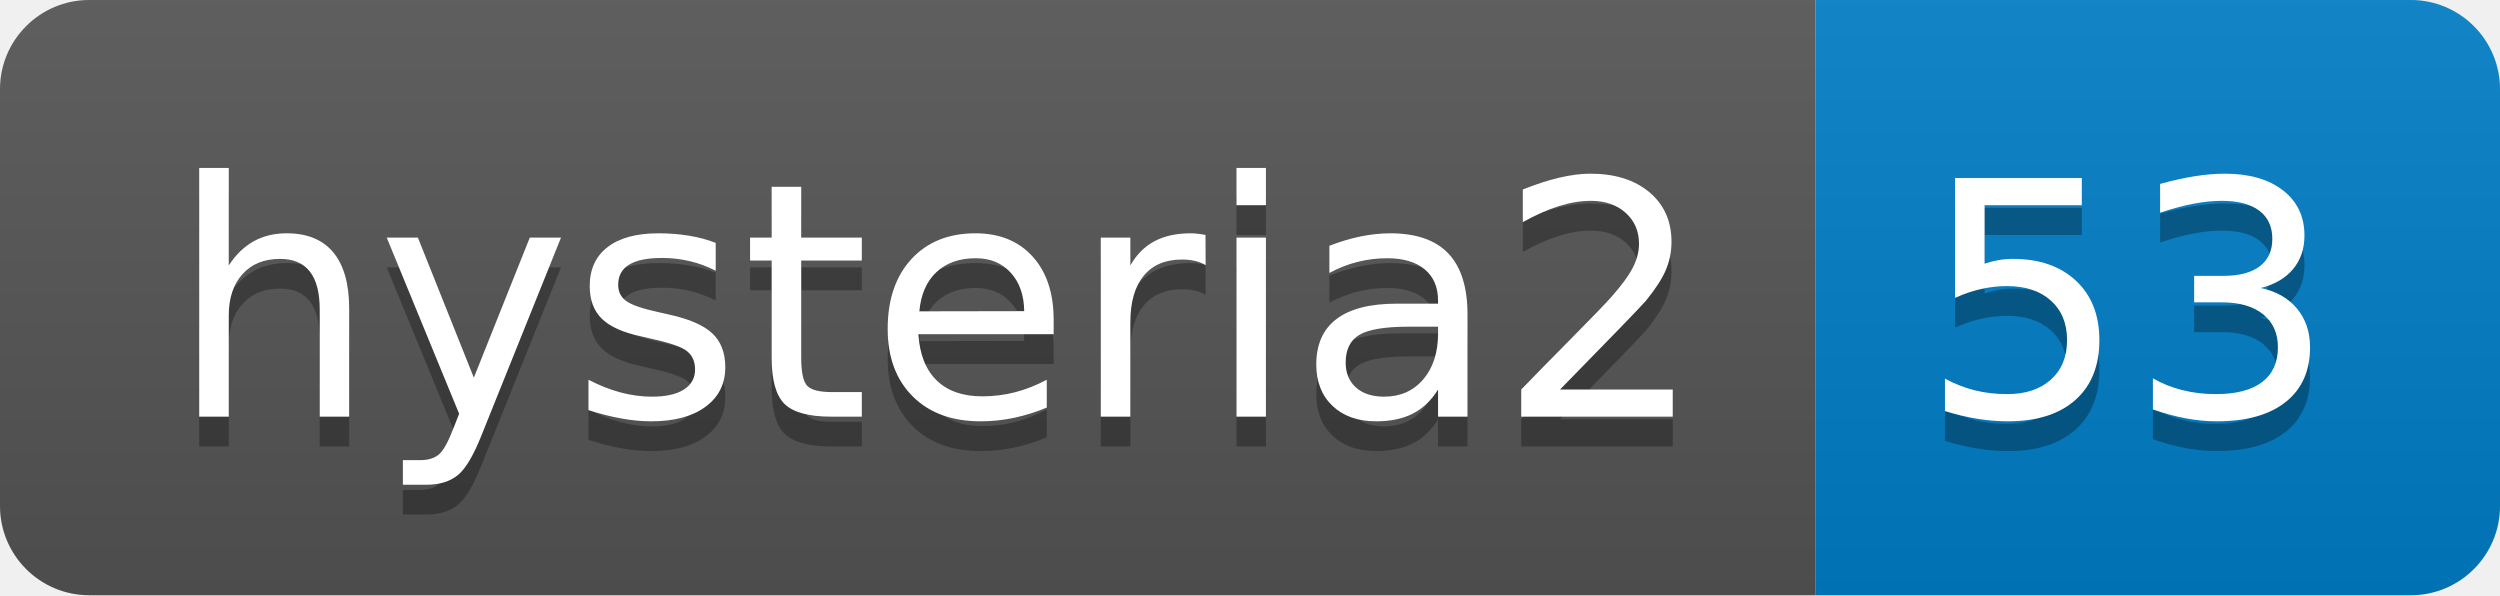
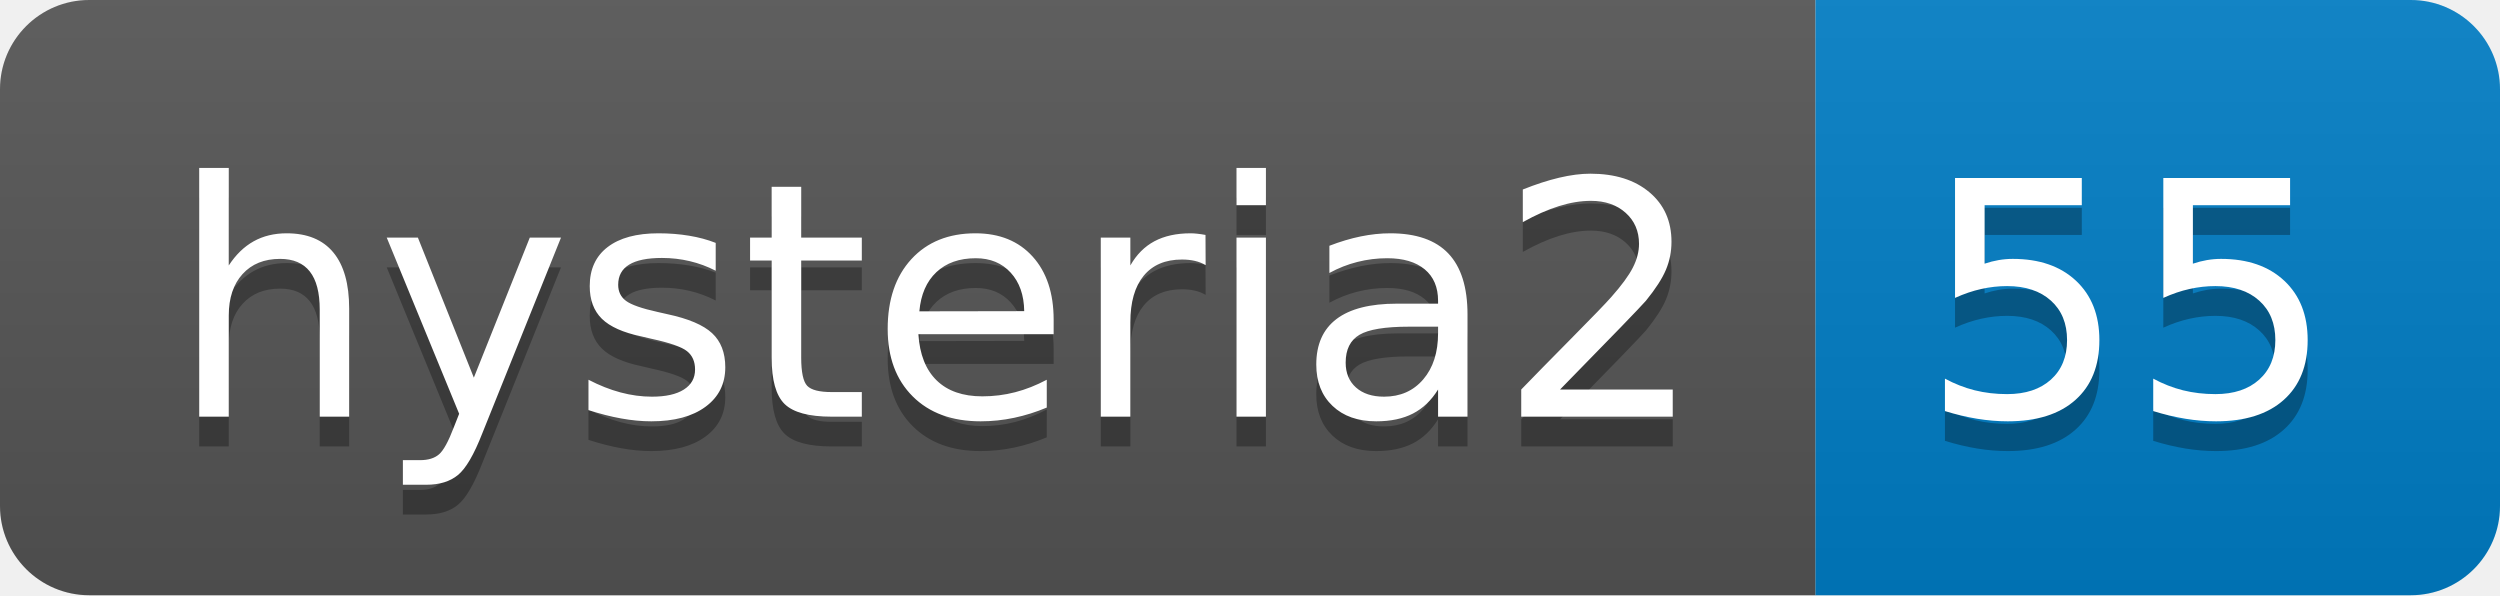
- <svg xmlns="http://www.w3.org/2000/svg" width="84" height="20" role="img" aria-label="hysteria2: 53">
+ <svg xmlns="http://www.w3.org/2000/svg" width="84" height="20" role="img" aria-label="hysteria2: 55">
  <linearGradient id="s" x2="0" y2="100%">
    <stop offset="0" stop-color="#bbb" stop-opacity=".1" />
    <stop offset="1" stop-opacity=".1" />
  </linearGradient>
  <clipPath id="r">
    <rect width="84" height="20" rx="3" fill="#fff" />
  </clipPath>
  <g clip-path="url(#r)">
    <rect width="61" height="20" fill="#555" />
    <rect x="61" width="23" height="20" fill="#007ec6" />
    <rect width="84" height="20" fill="url(#s)" />
  </g>
  <g fill="#fff" text-anchor="middle" font-family="Verdana,Geneva,DejaVu Sans,sans-serif" text-rendering="geometricPrecision" font-size="110">
    <text aria-hidden="true" x="315" y="150" fill="#010101" fill-opacity=".3" transform="scale(.1)" textLength="510">hysteria2</text>
    <text x="315" y="140" transform="scale(.1)" fill="#fff" textLength="510">hysteria2</text>
-     <text aria-hidden="true" x="715" y="150" fill="#010101" fill-opacity=".3" transform="scale(.1)" textLength="130">53</text>
-     <text x="715" y="140" transform="scale(.1)" fill="#fff" textLength="130">53</text>
+     <text aria-hidden="true" x="715" y="150" fill="#010101" fill-opacity=".3" transform="scale(.1)" textLength="130">55</text>
+     <text x="715" y="140" transform="scale(.1)" fill="#fff" textLength="130">55</text>
  </g>
</svg>
